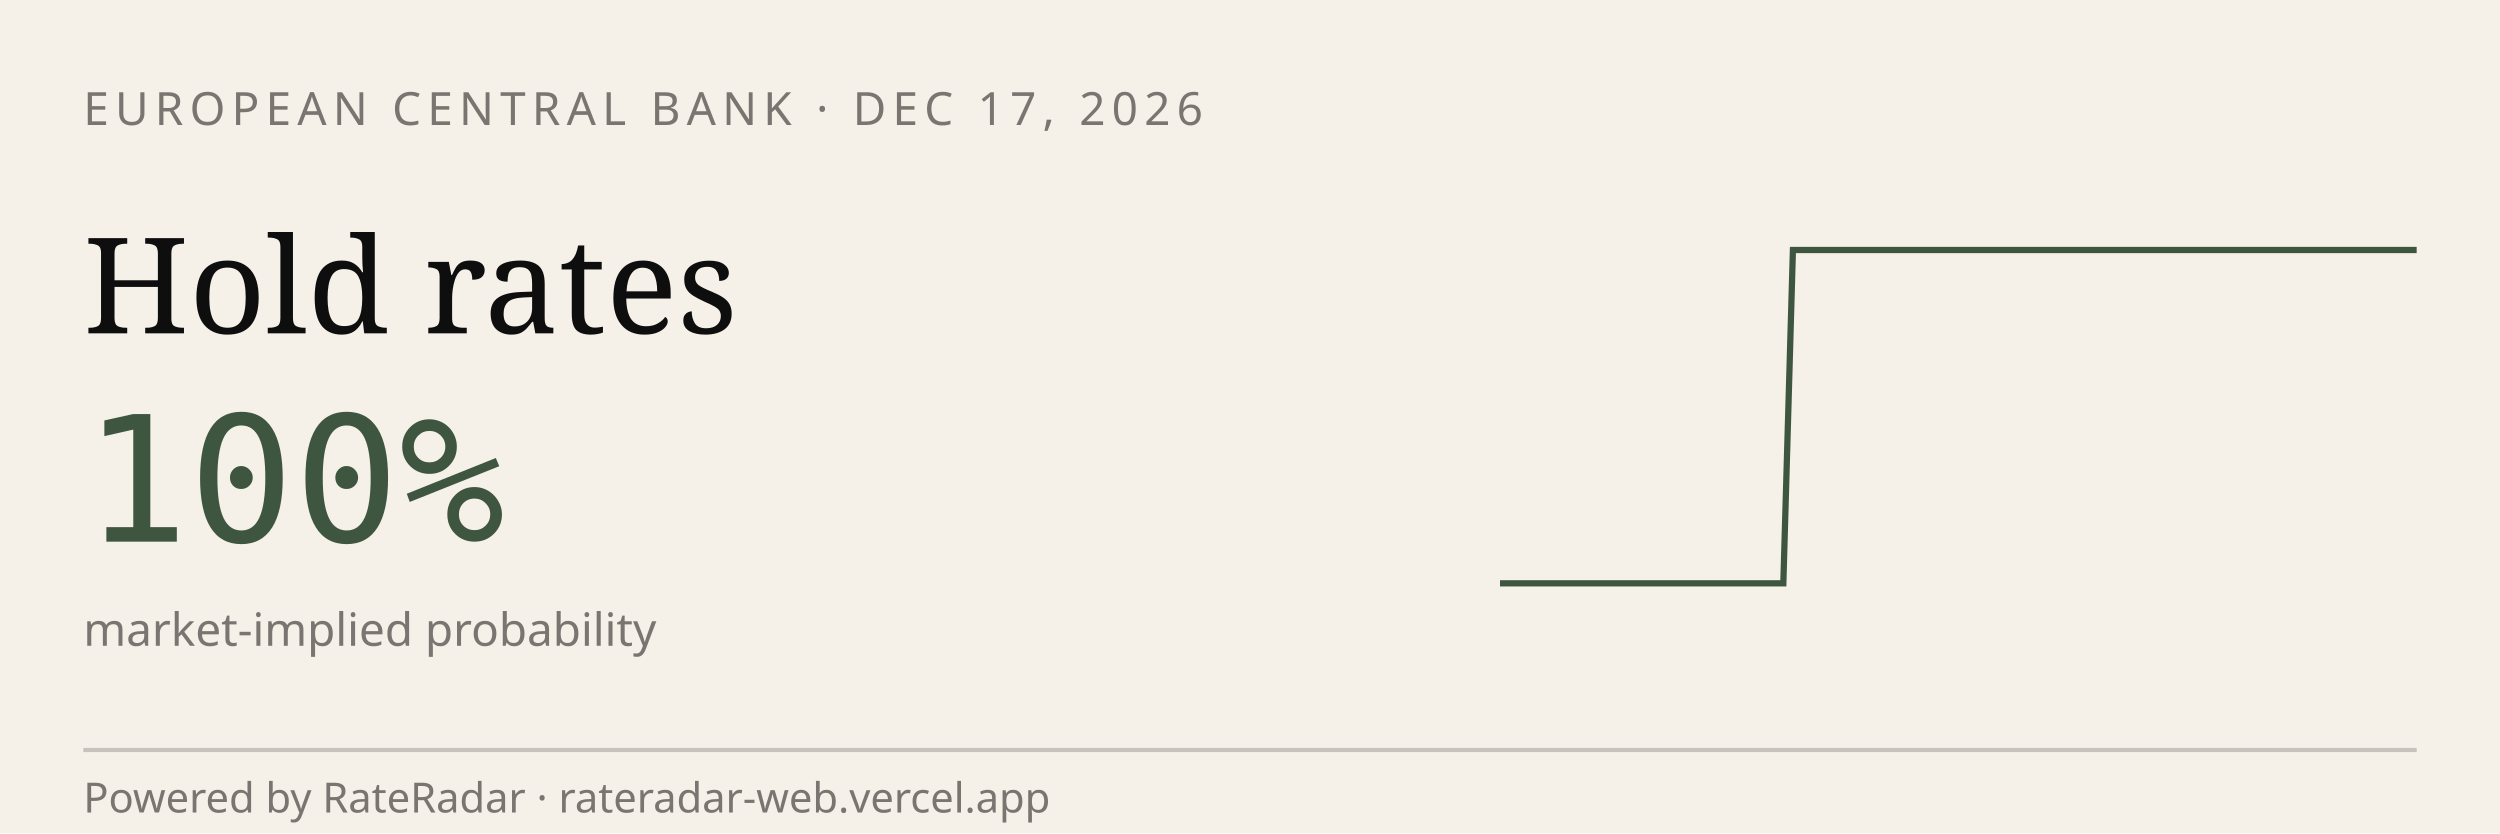
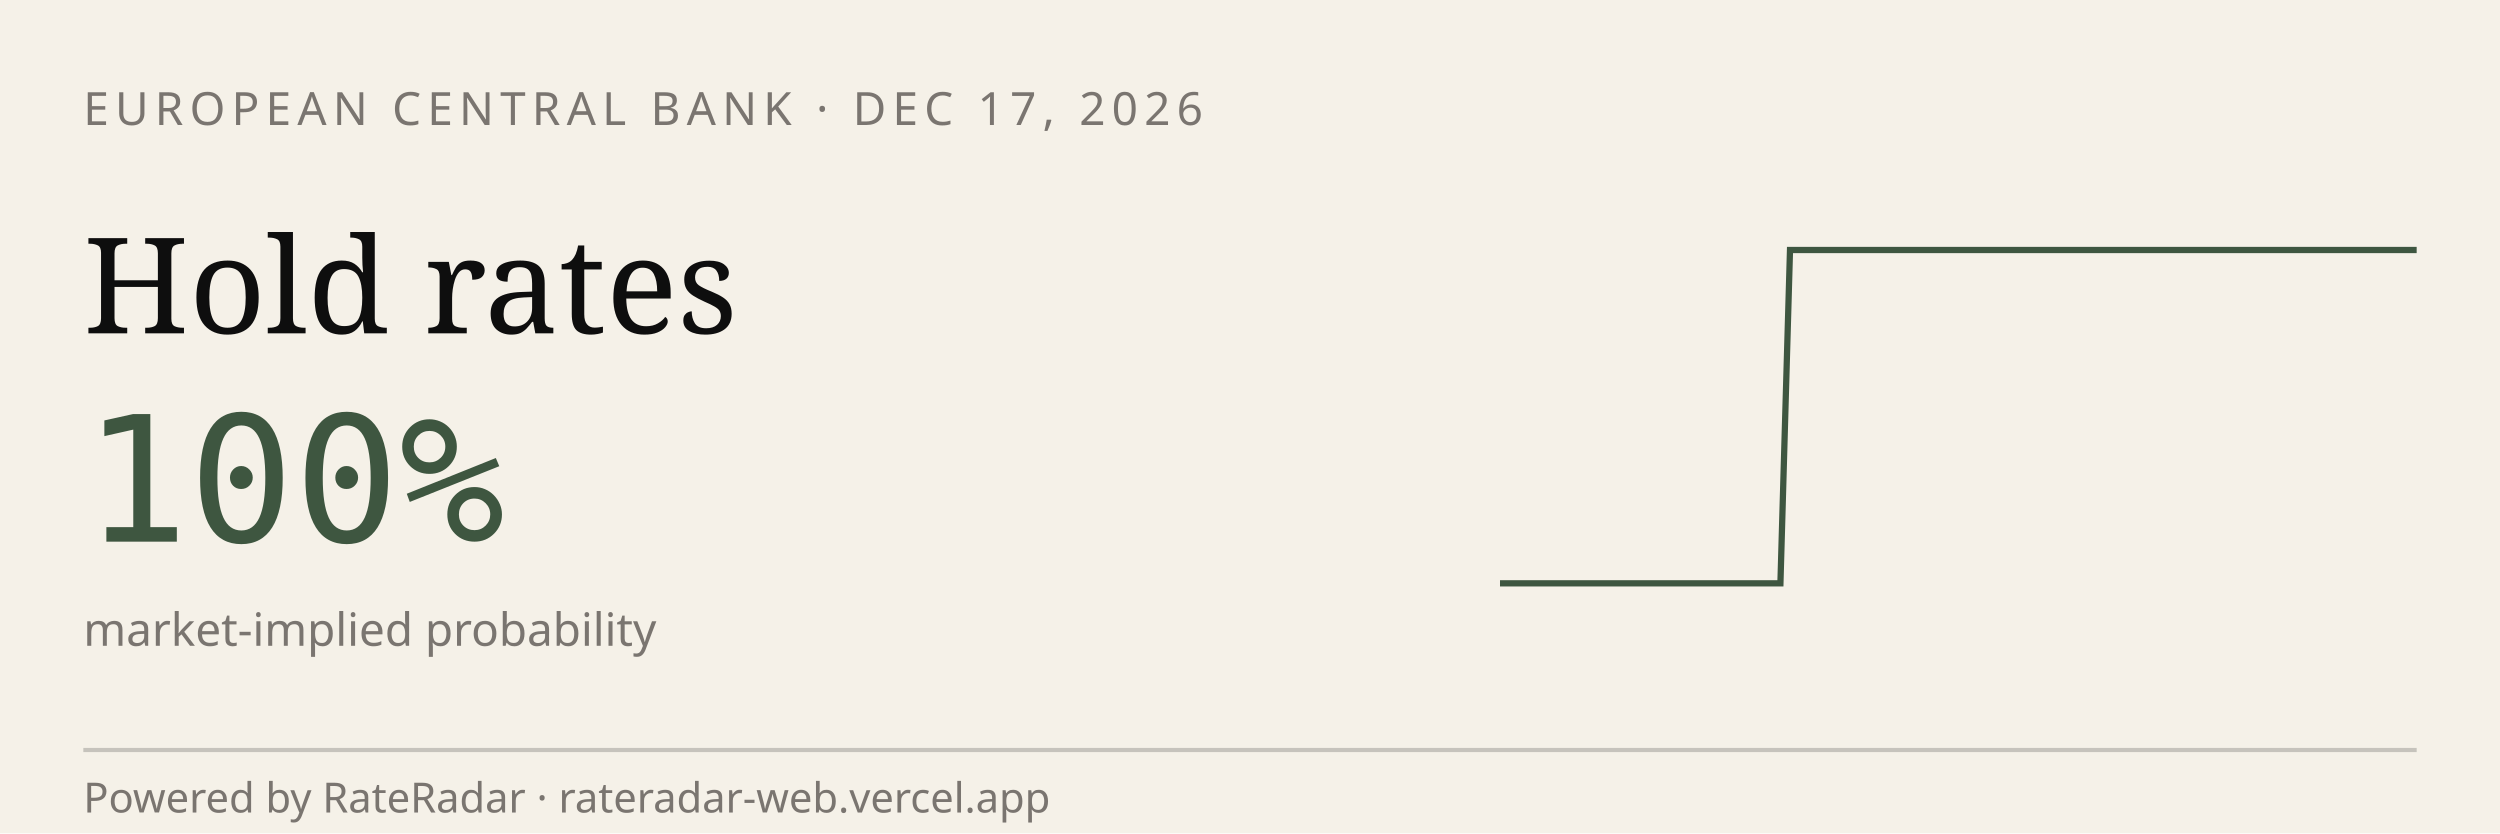
<svg xmlns="http://www.w3.org/2000/svg" viewBox="0 0 600 200" width="600" height="200" role="img" aria-label="RateRadar live odds for ECB 2026-12-17">
  <rect width="600" height="200" fill="#F5F1E8" />
  <text x="20" y="30" font-family="sans-serif" font-size="11" letter-spacing="1.5" fill="#7A7570">EUROPEAN CENTRAL BANK · DEC 17, 2026</text>
  <text x="20" y="80" font-family="Georgia, serif" font-size="32" fill="#0E0E0E">Hold rates</text>
  <text x="20" y="130" font-family="monospace" font-size="42" fill="#3E5640">100%</text>
  <text x="20" y="155" font-family="sans-serif" font-size="11" fill="#7A7570">market-implied probability</text>
-   <path d="M 360.0,140.0 L 362.3,140.0 L 364.5,140.0 L 366.8,140.0 L 369.1,140.0 L 371.3,140.0 L 373.6,140.0 L 375.9,140.0 L 378.1,140.0 L 380.4,140.0 L 382.7,140.0 L 384.9,140.0 L 387.2,140.0 L 389.5,140.0 L 391.8,140.0 L 394.0,140.0 L 396.3,140.0 L 398.6,140.0 L 400.8,140.0 L 403.1,140.0 L 405.4,140.0 L 407.6,140.0 L 409.9,140.0 L 412.2,140.0 L 414.4,140.0 L 416.7,140.0 L 419.0,140.0 L 421.2,140.0 L 423.5,140.0 L 425.8,140.0 L 428.0,140.0 L 430.3,60.0 L 432.6,60.0 L 434.8,60.0 L 437.1,60.0 L 439.4,60.0 L 441.6,60.0 L 443.9,60.0 L 446.2,60.0 L 448.5,60.0 L 450.7,60.0 L 453.0,60.0 L 455.3,60.0 L 457.5,60.0 L 459.8,60.0 L 462.1,60.0 L 464.3,60.0 L 466.6,60.0 L 468.9,60.0 L 471.1,60.0 L 473.4,60.0 L 475.7,60.0 L 477.9,60.0 L 480.2,60.0 L 482.5,60.0 L 484.7,60.0 L 487.0,60.0 L 489.3,60.0 L 491.5,60.0 L 493.8,60.0 L 496.1,60.0 L 498.4,60.0 L 500.6,60.0 L 502.9,60.0 L 505.2,60.0 L 507.4,60.0 L 509.7,60.0 L 512.0,60.0 L 514.2,60.0 L 516.5,60.0 L 518.8,60.0 L 521.0,60.0 L 523.3,60.0 L 525.6,60.0 L 527.8,60.0 L 530.1,60.0 L 532.4,60.0 L 534.6,60.0 L 536.9,60.0 L 539.2,60.0 L 541.4,60.0 L 543.7,60.0 L 546.0,60.0 L 548.2,60.0 L 550.5,60.0 L 552.8,60.0 L 555.1,60.0 L 557.3,60.0 L 559.6,60.0 L 561.9,60.0 L 564.1,60.0 L 566.4,60.0 L 568.7,60.0 L 570.9,60.0 L 573.2,60.0 L 575.5,60.0 L 577.7,60.0 L 580.0,60.0" stroke="#3E5640" stroke-width="1.5" fill="none" />
+   <path d="M 360.0,140.0 L 362.2,140.0 L 364.5,140.0 L 366.7,140.0 L 369.0,140.0 L 371.2,140.0 L 373.5,140.0 L 375.7,140.0 L 378.0,140.0 L 380.2,140.0 L 382.4,140.0 L 384.7,140.0 L 386.9,140.0 L 389.2,140.0 L 391.4,140.0 L 393.7,140.0 L 395.9,140.0 L 398.2,140.0 L 400.4,140.0 L 402.7,140.0 L 404.9,140.0 L 407.1,140.0 L 409.4,140.0 L 411.6,140.0 L 413.9,140.0 L 416.1,140.0 L 418.4,140.0 L 420.6,140.0 L 422.9,140.0 L 425.1,140.0 L 427.3,140.0 L 429.6,60.0 L 431.8,60.0 L 434.1,60.0 L 436.3,60.0 L 438.6,60.0 L 440.8,60.0 L 443.1,60.0 L 445.3,60.0 L 447.6,60.0 L 449.8,60.0 L 452.0,60.0 L 454.3,60.0 L 456.5,60.0 L 458.8,60.0 L 461.0,60.0 L 463.3,60.0 L 465.5,60.0 L 467.8,60.0 L 470.0,60.0 L 472.2,60.0 L 474.5,60.0 L 476.7,60.0 L 479.0,60.0 L 481.2,60.0 L 483.5,60.0 L 485.7,60.0 L 488.0,60.0 L 490.2,60.0 L 492.4,60.0 L 494.7,60.0 L 496.9,60.0 L 499.2,60.0 L 501.4,60.0 L 503.7,60.0 L 505.9,60.0 L 508.2,60.0 L 510.4,60.0 L 512.7,60.0 L 514.9,60.0 L 517.1,60.0 L 519.4,60.0 L 521.6,60.0 L 523.9,60.0 L 526.1,60.0 L 528.4,60.0 L 530.6,60.0 L 532.9,60.0 L 535.1,60.0 L 537.3,60.0 L 539.6,60.0 L 541.8,60.0 L 544.1,60.0 L 546.3,60.0 L 548.6,60.0 L 550.8,60.0 L 553.1,60.0 L 555.3,60.0 L 557.6,60.0 L 559.8,60.0 L 562.0,60.0 L 564.3,60.0 L 566.5,60.0 L 568.8,60.0 L 571.0,60.0 L 573.3,60.0 L 575.5,60.0 L 577.8,60.0 L 580.0,60.0" stroke="#3E5640" stroke-width="1.5" fill="none" />
  <line x1="20" y1="180" x2="580" y2="180" stroke="#0E0E0E33" />
  <text x="20" y="195" font-family="sans-serif" font-size="10" fill="#7A7570">Powered by RateRadar · rateradar-web.vercel.app</text>
</svg>
